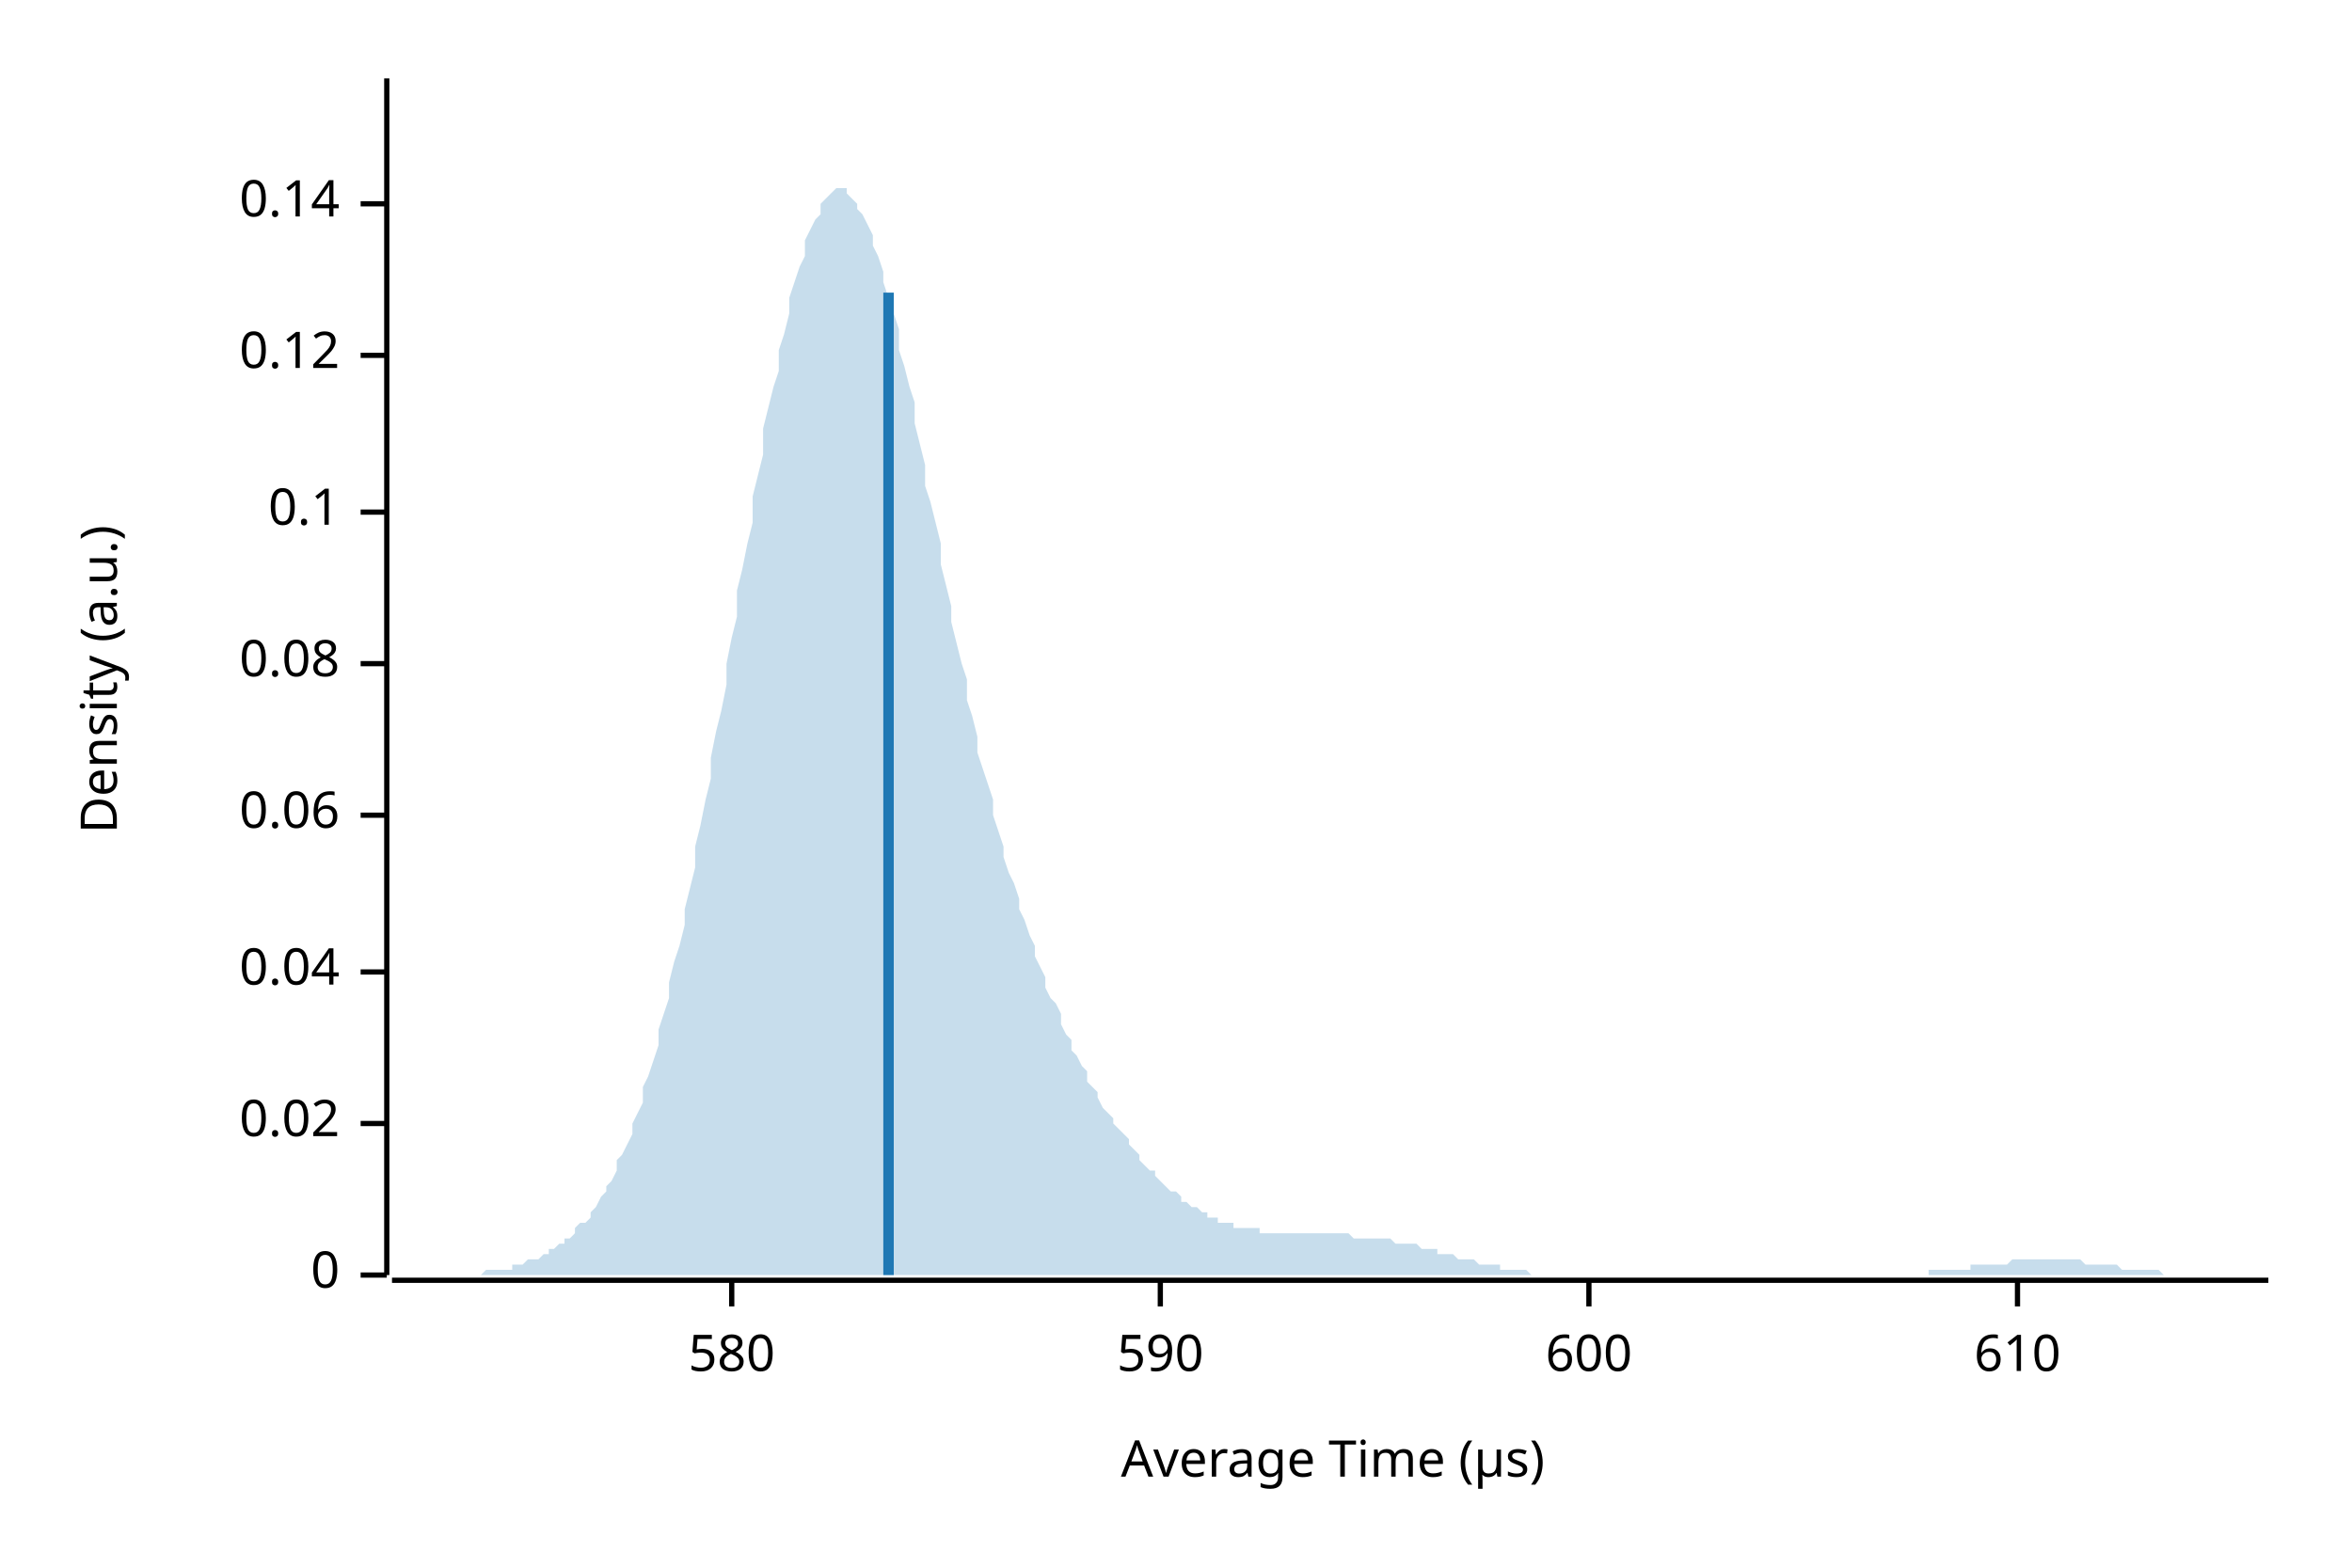
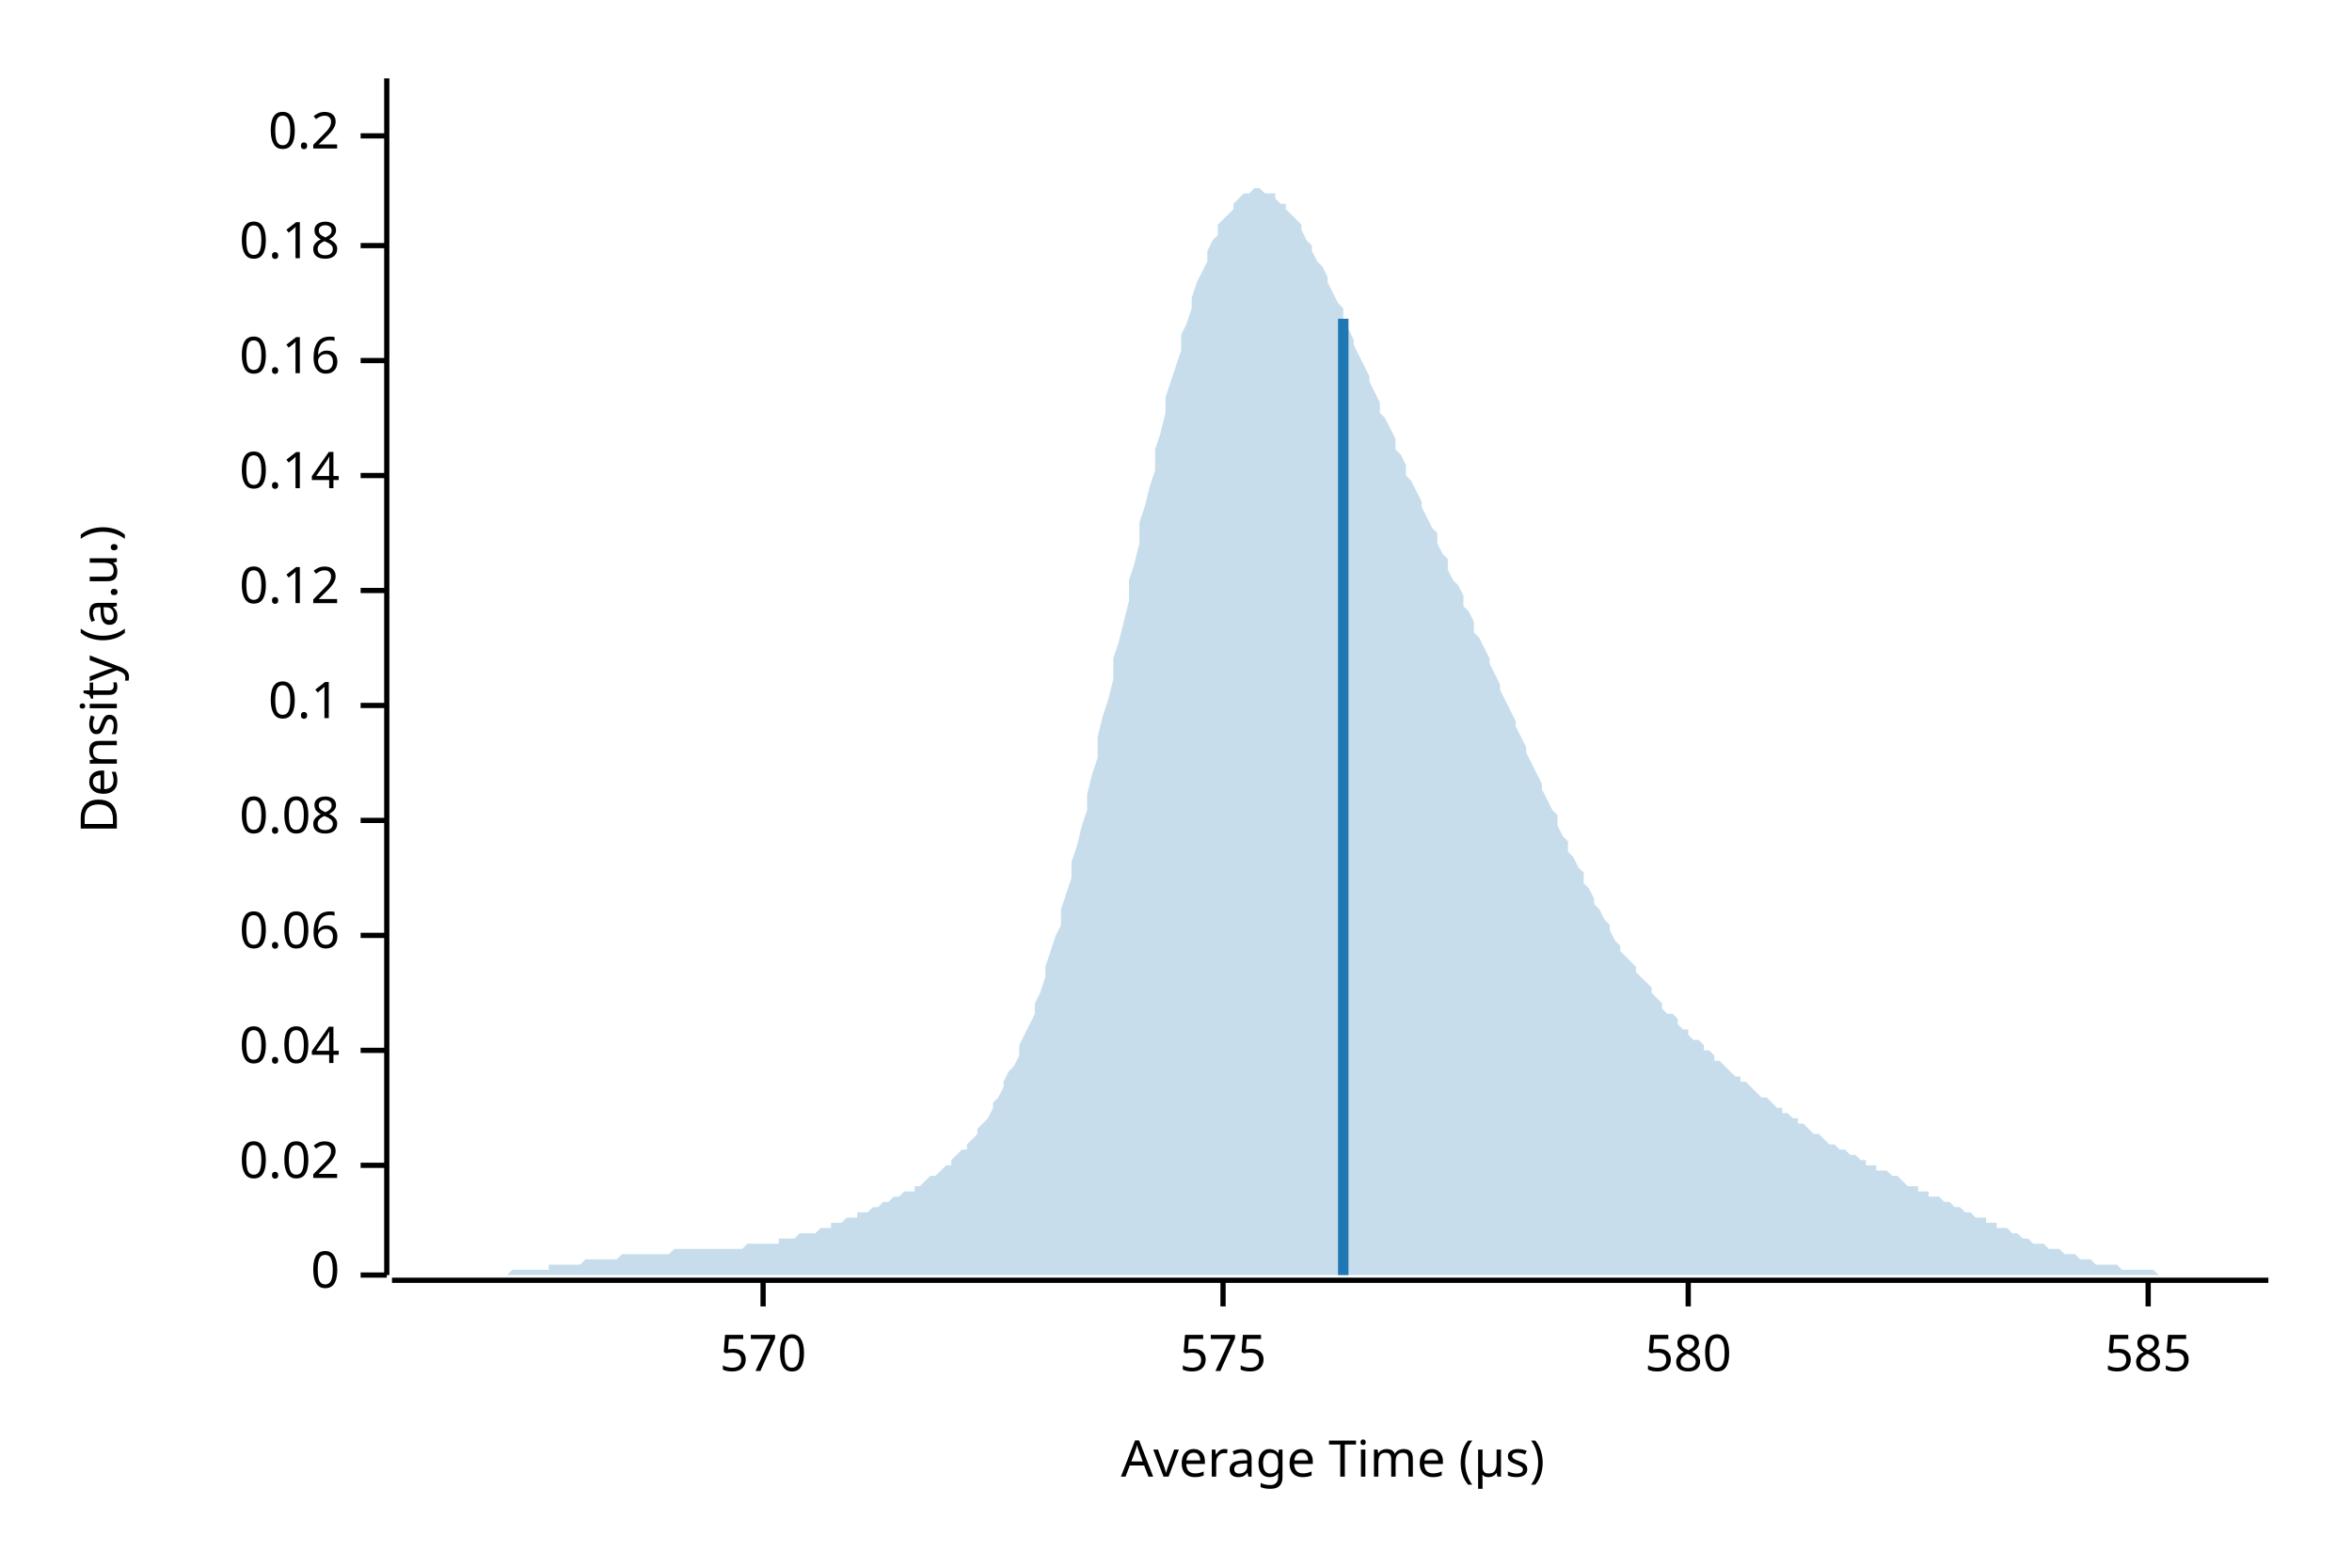
<svg xmlns="http://www.w3.org/2000/svg" width="450" height="300" viewBox="0 0 450 300">
  <text x="15" y="130" dy="0.76em" text-anchor="middle" font-family="sans-serif" font-size="9.677" opacity="1" fill="#000000" transform="rotate(270, 15, 130)">
Density (a.u.)
</text>
  <text x="255" y="285" dy="-0.5ex" text-anchor="middle" font-family="sans-serif" font-size="9.677" opacity="1" fill="#000000">
Average Time (µs)
</text>
  <polyline fill="none" opacity="1" stroke="#000000" stroke-width="1" points="74,15 74,244 " />
  <text x="65" y="244" dy="0.5ex" text-anchor="end" font-family="sans-serif" font-size="9.677" opacity="1" fill="#000000">
0
</text>
  <polyline fill="none" opacity="1" stroke="#000000" stroke-width="1" points="69,244 74,244 " />
-   <text x="65" y="215" dy="0.5ex" text-anchor="end" font-family="sans-serif" font-size="9.677" opacity="1" fill="#000000">
+   <text x="65" y="223" dy="0.5ex" text-anchor="end" font-family="sans-serif" font-size="9.677" opacity="1" fill="#000000">
0.02
</text>
-   <polyline fill="none" opacity="1" stroke="#000000" stroke-width="1" points="69,215 74,215 " />
-   <text x="65" y="186" dy="0.5ex" text-anchor="end" font-family="sans-serif" font-size="9.677" opacity="1" fill="#000000">
+   <polyline fill="none" opacity="1" stroke="#000000" stroke-width="1" points="69,223 74,223 " />
+   <text x="65" y="201" dy="0.5ex" text-anchor="end" font-family="sans-serif" font-size="9.677" opacity="1" fill="#000000">
0.04
</text>
-   <polyline fill="none" opacity="1" stroke="#000000" stroke-width="1" points="69,186 74,186 " />
-   <text x="65" y="156" dy="0.5ex" text-anchor="end" font-family="sans-serif" font-size="9.677" opacity="1" fill="#000000">
+   <polyline fill="none" opacity="1" stroke="#000000" stroke-width="1" points="69,201 74,201 " />
+   <text x="65" y="179" dy="0.5ex" text-anchor="end" font-family="sans-serif" font-size="9.677" opacity="1" fill="#000000">
0.06
</text>
-   <polyline fill="none" opacity="1" stroke="#000000" stroke-width="1" points="69,156 74,156 " />
-   <text x="65" y="127" dy="0.5ex" text-anchor="end" font-family="sans-serif" font-size="9.677" opacity="1" fill="#000000">
+   <polyline fill="none" opacity="1" stroke="#000000" stroke-width="1" points="69,179 74,179 " />
+   <text x="65" y="157" dy="0.5ex" text-anchor="end" font-family="sans-serif" font-size="9.677" opacity="1" fill="#000000">
0.08
</text>
-   <polyline fill="none" opacity="1" stroke="#000000" stroke-width="1" points="69,127 74,127 " />
-   <text x="65" y="98" dy="0.5ex" text-anchor="end" font-family="sans-serif" font-size="9.677" opacity="1" fill="#000000">
+   <polyline fill="none" opacity="1" stroke="#000000" stroke-width="1" points="69,157 74,157 " />
+   <text x="65" y="135" dy="0.5ex" text-anchor="end" font-family="sans-serif" font-size="9.677" opacity="1" fill="#000000">
0.1
</text>
-   <polyline fill="none" opacity="1" stroke="#000000" stroke-width="1" points="69,98 74,98 " />
-   <text x="65" y="68" dy="0.5ex" text-anchor="end" font-family="sans-serif" font-size="9.677" opacity="1" fill="#000000">
+   <polyline fill="none" opacity="1" stroke="#000000" stroke-width="1" points="69,135 74,135 " />
+   <text x="65" y="113" dy="0.5ex" text-anchor="end" font-family="sans-serif" font-size="9.677" opacity="1" fill="#000000">
0.12
</text>
-   <polyline fill="none" opacity="1" stroke="#000000" stroke-width="1" points="69,68 74,68 " />
-   <text x="65" y="39" dy="0.5ex" text-anchor="end" font-family="sans-serif" font-size="9.677" opacity="1" fill="#000000">
+   <polyline fill="none" opacity="1" stroke="#000000" stroke-width="1" points="69,113 74,113 " />
+   <text x="65" y="91" dy="0.5ex" text-anchor="end" font-family="sans-serif" font-size="9.677" opacity="1" fill="#000000">
0.14
</text>
-   <polyline fill="none" opacity="1" stroke="#000000" stroke-width="1" points="69,39 74,39 " />
+   <polyline fill="none" opacity="1" stroke="#000000" stroke-width="1" points="69,91 74,91 " />
+   <text x="65" y="69" dy="0.5ex" text-anchor="end" font-family="sans-serif" font-size="9.677" opacity="1" fill="#000000">
+ 0.16
+ </text>
+   <polyline fill="none" opacity="1" stroke="#000000" stroke-width="1" points="69,69 74,69 " />
+   <text x="65" y="47" dy="0.5ex" text-anchor="end" font-family="sans-serif" font-size="9.677" opacity="1" fill="#000000">
+ 0.18
+ </text>
+   <polyline fill="none" opacity="1" stroke="#000000" stroke-width="1" points="69,47 74,47 " />
+   <text x="65" y="26" dy="0.5ex" text-anchor="end" font-family="sans-serif" font-size="9.677" opacity="1" fill="#000000">
+ 0.2
+ </text>
+   <polyline fill="none" opacity="1" stroke="#000000" stroke-width="1" points="69,26 74,26 " />
  <polyline fill="none" opacity="1" stroke="#000000" stroke-width="1" points="75,245 434,245 " />
-   <text x="140" y="255" dy="0.76em" text-anchor="middle" font-family="sans-serif" font-size="9.677" opacity="1" fill="#000000">
+   <text x="146" y="255" dy="0.76em" text-anchor="middle" font-family="sans-serif" font-size="9.677" opacity="1" fill="#000000">
+ 570
+ </text>
+   <polyline fill="none" opacity="1" stroke="#000000" stroke-width="1" points="146,245 146,250 " />
+   <text x="234" y="255" dy="0.76em" text-anchor="middle" font-family="sans-serif" font-size="9.677" opacity="1" fill="#000000">
+ 575
+ </text>
+   <polyline fill="none" opacity="1" stroke="#000000" stroke-width="1" points="234,245 234,250 " />
+   <text x="323" y="255" dy="0.76em" text-anchor="middle" font-family="sans-serif" font-size="9.677" opacity="1" fill="#000000">
580
</text>
-   <polyline fill="none" opacity="1" stroke="#000000" stroke-width="1" points="140,245 140,250 " />
-   <text x="222" y="255" dy="0.76em" text-anchor="middle" font-family="sans-serif" font-size="9.677" opacity="1" fill="#000000">
- 590
+   <polyline fill="none" opacity="1" stroke="#000000" stroke-width="1" points="323,245 323,250 " />
+   <text x="411" y="255" dy="0.76em" text-anchor="middle" font-family="sans-serif" font-size="9.677" opacity="1" fill="#000000">
+ 585
</text>
-   <polyline fill="none" opacity="1" stroke="#000000" stroke-width="1" points="222,245 222,250 " />
-   <text x="304" y="255" dy="0.76em" text-anchor="middle" font-family="sans-serif" font-size="9.677" opacity="1" fill="#000000">
- 600
- </text>
-   <polyline fill="none" opacity="1" stroke="#000000" stroke-width="1" points="304,245 304,250 " />
-   <text x="386" y="255" dy="0.76em" text-anchor="middle" font-family="sans-serif" font-size="9.677" opacity="1" fill="#000000">
- 610
- </text>
-   <polyline fill="none" opacity="1" stroke="#000000" stroke-width="1" points="386,245 386,250 " />
-   <polygon opacity="0.25" fill="#1F78B4" points="75,244 75,244 76,244 77,244 77,244 78,244 79,244 80,244 80,244 81,244 82,244 82,244 83,244 84,244 85,244 85,244 86,244 87,244 87,244 88,244 89,244 90,244 90,244 91,244 92,244 92,244 93,243 94,243 95,243 95,243 96,243 97,243 98,243 98,242 99,242 100,242 100,242 101,241 102,241 103,241 103,241 104,240 105,240 105,239 106,239 107,238 108,238 108,237 109,237 110,236 110,235 111,234 112,234 113,233 113,232 114,231 115,229 116,228 116,227 117,226 118,224 118,222 119,221 120,219 121,217 121,215 122,213 123,211 123,208 124,206 125,203 126,200 126,197 127,194 128,191 128,188 129,184 130,181 131,177 131,174 132,170 133,166 133,162 134,158 135,153 136,149 136,145 137,140 138,136 139,131 139,127 140,122 141,118 141,113 142,109 143,104 144,100 144,95 145,91 146,87 146,82 147,78 148,74 149,71 149,67 150,64 151,60 151,57 152,54 153,51 154,49 154,46 155,44 156,42 157,41 157,39 158,38 159,37 159,37 160,36 161,36 162,36 162,37 163,38 164,39 164,40 165,41 166,43 167,45 167,47 168,49 169,52 169,54 170,57 171,60 172,63 172,67 173,70 174,74 175,77 175,81 176,85 177,89 177,93 178,96 179,100 180,104 180,108 181,112 182,116 182,119 183,123 184,127 185,130 185,134 186,137 187,141 187,144 188,147 189,150 190,153 190,156 191,159 192,162 192,164 193,167 194,169 195,172 195,174 196,176 197,179 198,181 198,183 199,185 200,187 200,189 201,191 202,192 203,194 203,196 204,198 205,199 205,201 206,202 207,204 208,205 208,207 209,208 210,209 210,210 211,212 212,213 213,214 213,215 214,216 215,217 216,218 216,219 217,220 218,221 218,222 219,223 220,224 221,224 221,225 222,226 223,227 223,227 224,228 225,228 226,229 226,230 227,230 228,231 228,231 229,231 230,232 231,232 231,233 232,233 233,233 233,234 234,234 235,234 236,234 236,235 237,235 238,235 239,235 239,235 240,235 241,235 241,236 242,236 243,236 244,236 244,236 245,236 246,236 246,236 247,236 248,236 249,236 249,236 250,236 251,236 251,236 252,236 253,236 254,236 254,236 255,236 256,236 257,236 257,236 258,236 259,237 259,237 260,237 261,237 262,237 262,237 263,237 264,237 264,237 265,237 266,237 267,238 267,238 268,238 269,238 269,238 270,238 271,238 272,239 272,239 273,239 274,239 275,239 275,240 276,240 277,240 277,240 278,240 279,241 280,241 280,241 281,241 282,241 282,241 283,242 284,242 285,242 285,242 286,242 287,242 287,243 288,243 289,243 290,243 290,243 291,243 292,243 292,243 293,244 294,244 295,244 295,244 296,244 297,244 298,244 298,244 299,244 300,244 300,244 301,244 302,244 303,244 303,244 304,244 305,244 305,244 306,244 307,244 308,244 308,244 309,244 310,244 310,244 311,244 312,244 313,244 313,244 314,244 315,244 316,244 316,244 317,244 318,244 318,244 319,244 320,244 321,244 321,244 322,244 323,244 323,244 324,244 325,244 326,244 326,244 327,244 328,244 328,244 329,244 330,244 331,244 331,244 332,244 333,244 333,244 334,244 335,244 336,244 336,244 337,244 338,244 339,244 339,244 340,244 341,244 341,244 342,244 343,244 344,244 344,244 345,244 346,244 346,244 347,244 348,244 349,244 349,244 350,244 351,244 351,244 352,244 353,244 354,244 354,244 355,244 356,244 357,244 357,244 358,244 359,244 359,244 360,244 361,244 362,244 362,244 363,244 364,244 364,244 365,244 366,244 367,244 367,244 368,244 369,244 369,243 370,243 371,243 372,243 372,243 373,243 374,243 375,243 375,243 376,243 377,243 377,242 378,242 379,242 380,242 380,242 381,242 382,242 382,242 383,242 384,242 385,241 385,241 386,241 387,241 387,241 388,241 389,241 390,241 390,241 391,241 392,241 392,241 393,241 394,241 395,241 395,241 396,241 397,241 398,241 398,241 399,242 400,242 400,242 401,242 402,242 403,242 403,242 404,242 405,242 405,242 406,243 407,243 408,243 408,243 409,243 410,243 410,243 411,243 412,243 413,243 413,243 414,244 415,244 416,244 416,244 417,244 418,244 418,244 419,244 420,244 421,244 421,244 422,244 423,244 423,244 424,244 425,244 426,244 426,244 427,244 428,244 428,244 429,244 430,244 431,244 431,244 432,244 433,244 434,244 434,244 75,244 " />
-   <polyline fill="none" opacity="1" stroke="#1F78B4" stroke-width="2" points="170,244 170,56 " />
+   <polyline fill="none" opacity="1" stroke="#000000" stroke-width="1" points="411,245 411,250 " />
+   <polygon opacity="0.25" fill="#1F78B4" points="75,244 75,244 76,244 77,244 77,244 78,244 79,244 80,244 80,244 81,244 82,244 82,244 83,244 84,244 85,244 85,244 86,244 87,244 87,244 88,244 89,244 90,244 90,244 91,244 92,244 92,244 93,244 94,244 95,244 95,244 96,244 97,244 98,243 98,243 99,243 100,243 100,243 101,243 102,243 103,243 103,243 104,243 105,243 105,242 106,242 107,242 108,242 108,242 109,242 110,242 110,242 111,242 112,241 113,241 113,241 114,241 115,241 116,241 116,241 117,241 118,241 118,241 119,240 120,240 121,240 121,240 122,240 123,240 123,240 124,240 125,240 126,240 126,240 127,240 128,240 128,240 129,239 130,239 131,239 131,239 132,239 133,239 133,239 134,239 135,239 136,239 136,239 137,239 138,239 139,239 139,239 140,239 141,239 141,239 142,239 143,238 144,238 144,238 145,238 146,238 146,238 147,238 148,238 149,238 149,237 150,237 151,237 151,237 152,237 153,236 154,236 154,236 155,236 156,236 157,235 157,235 158,235 159,235 159,234 160,234 161,234 162,233 162,233 163,233 164,233 164,232 165,232 166,232 167,231 167,231 168,231 169,230 169,230 170,230 171,229 172,229 172,229 173,228 174,228 175,228 175,227 176,227 177,226 177,226 178,225 179,225 180,224 180,224 181,223 182,223 182,222 183,221 184,220 185,220 185,219 186,218 187,217 187,216 188,215 189,214 190,212 190,211 191,210 192,208 192,207 193,205 194,204 195,202 195,200 196,198 197,196 198,194 198,192 199,190 200,187 200,185 201,182 202,179 203,177 203,174 204,171 205,168 205,165 206,162 207,158 208,155 208,152 209,148 210,145 210,141 211,137 212,134 213,130 213,126 214,123 215,119 216,115 216,111 217,108 218,104 218,100 219,97 220,93 221,90 221,86 222,83 223,79 223,76 224,73 225,70 226,67 226,64 227,62 228,59 228,57 229,54 230,52 231,50 231,48 232,46 233,45 233,43 234,42 235,41 236,40 236,39 237,38 238,37 239,37 239,37 240,36 241,36 241,36 242,37 243,37 244,37 244,38 245,39 246,39 246,40 247,41 248,42 249,43 249,44 250,46 251,47 251,48 252,50 253,51 254,53 254,54 255,56 256,58 257,59 257,61 258,63 259,65 259,66 260,68 261,70 262,72 262,73 263,75 264,77 264,79 265,80 266,82 267,84 267,86 268,87 269,89 269,91 270,92 271,94 272,96 272,97 273,99 274,101 275,102 275,104 276,106 277,107 277,109 278,111 279,112 280,114 280,116 281,117 282,119 282,121 283,122 284,124 285,126 285,127 286,129 287,131 287,132 288,134 289,136 290,138 290,139 291,141 292,143 292,144 293,146 294,148 295,150 295,151 296,153 297,155 298,156 298,158 299,160 300,161 300,163 301,164 302,166 303,167 303,169 304,170 305,172 305,173 306,174 307,176 308,177 308,178 309,180 310,181 310,182 311,183 312,184 313,185 313,186 314,187 315,188 316,189 316,190 317,191 318,192 318,193 319,194 320,194 321,195 321,196 322,197 323,197 323,198 324,199 325,199 326,200 326,201 327,201 328,202 328,203 329,203 330,204 331,205 331,205 332,206 333,206 333,207 334,207 335,208 336,209 336,209 337,210 338,210 339,211 339,211 340,212 341,212 341,213 342,213 343,214 344,214 344,215 345,215 346,216 346,216 347,217 348,217 349,218 349,218 350,219 351,219 351,219 352,220 353,220 354,221 354,221 355,221 356,222 357,222 357,223 358,223 359,223 359,224 360,224 361,224 362,225 362,225 363,225 364,226 364,226 365,227 366,227 367,227 367,228 368,228 369,228 369,229 370,229 371,229 372,230 372,230 373,230 374,231 375,231 375,231 376,232 377,232 377,232 378,233 379,233 380,233 380,234 381,234 382,234 382,235 383,235 384,235 385,236 385,236 386,236 387,237 387,237 388,237 389,238 390,238 390,238 391,238 392,239 392,239 393,239 394,239 395,240 395,240 396,240 397,240 398,241 398,241 399,241 400,241 400,241 401,242 402,242 403,242 403,242 404,242 405,242 405,242 406,243 407,243 408,243 408,243 409,243 410,243 410,243 411,243 412,243 413,244 413,244 414,244 415,244 416,244 416,244 417,244 418,244 418,244 419,244 420,244 421,244 421,244 422,244 423,244 423,244 424,244 425,244 426,244 426,244 427,244 428,244 428,244 429,244 430,244 431,244 431,244 432,244 433,244 434,244 434,244 75,244 " />
+   <polyline fill="none" opacity="1" stroke="#1F78B4" stroke-width="2" points="257,244 257,61 " />
</svg>
